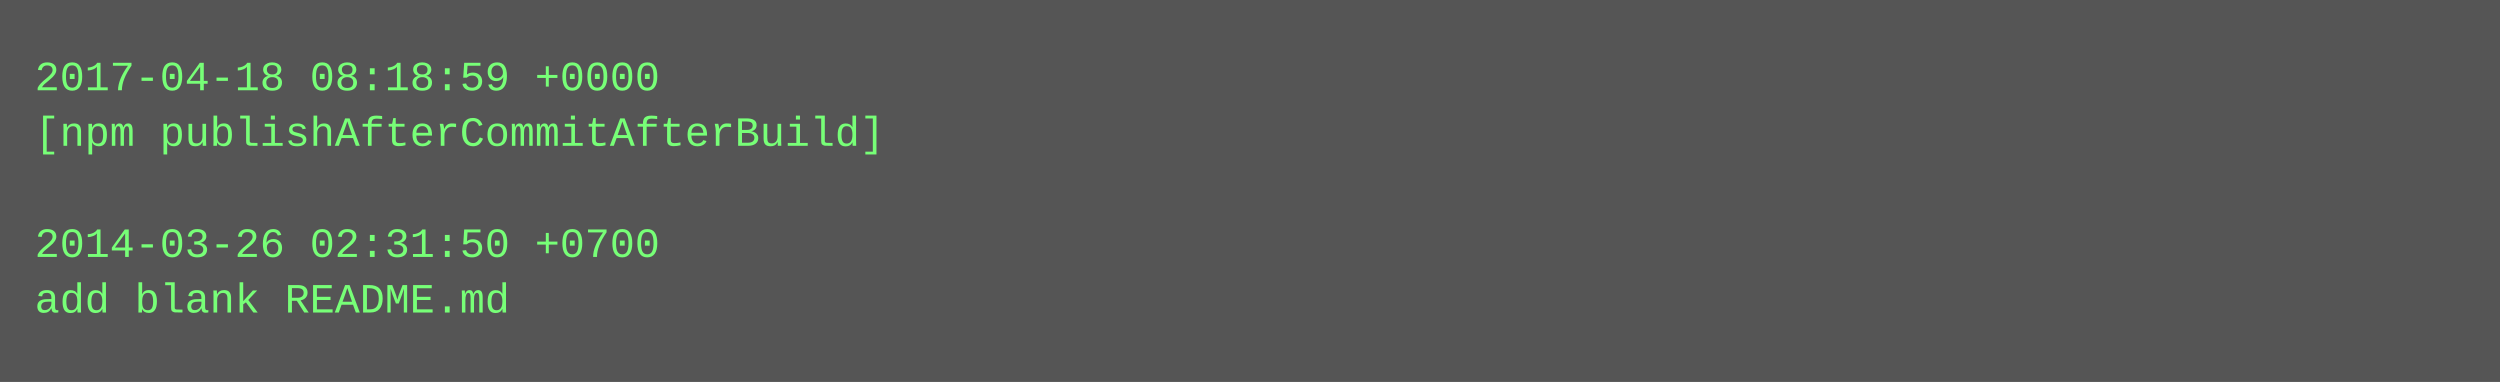
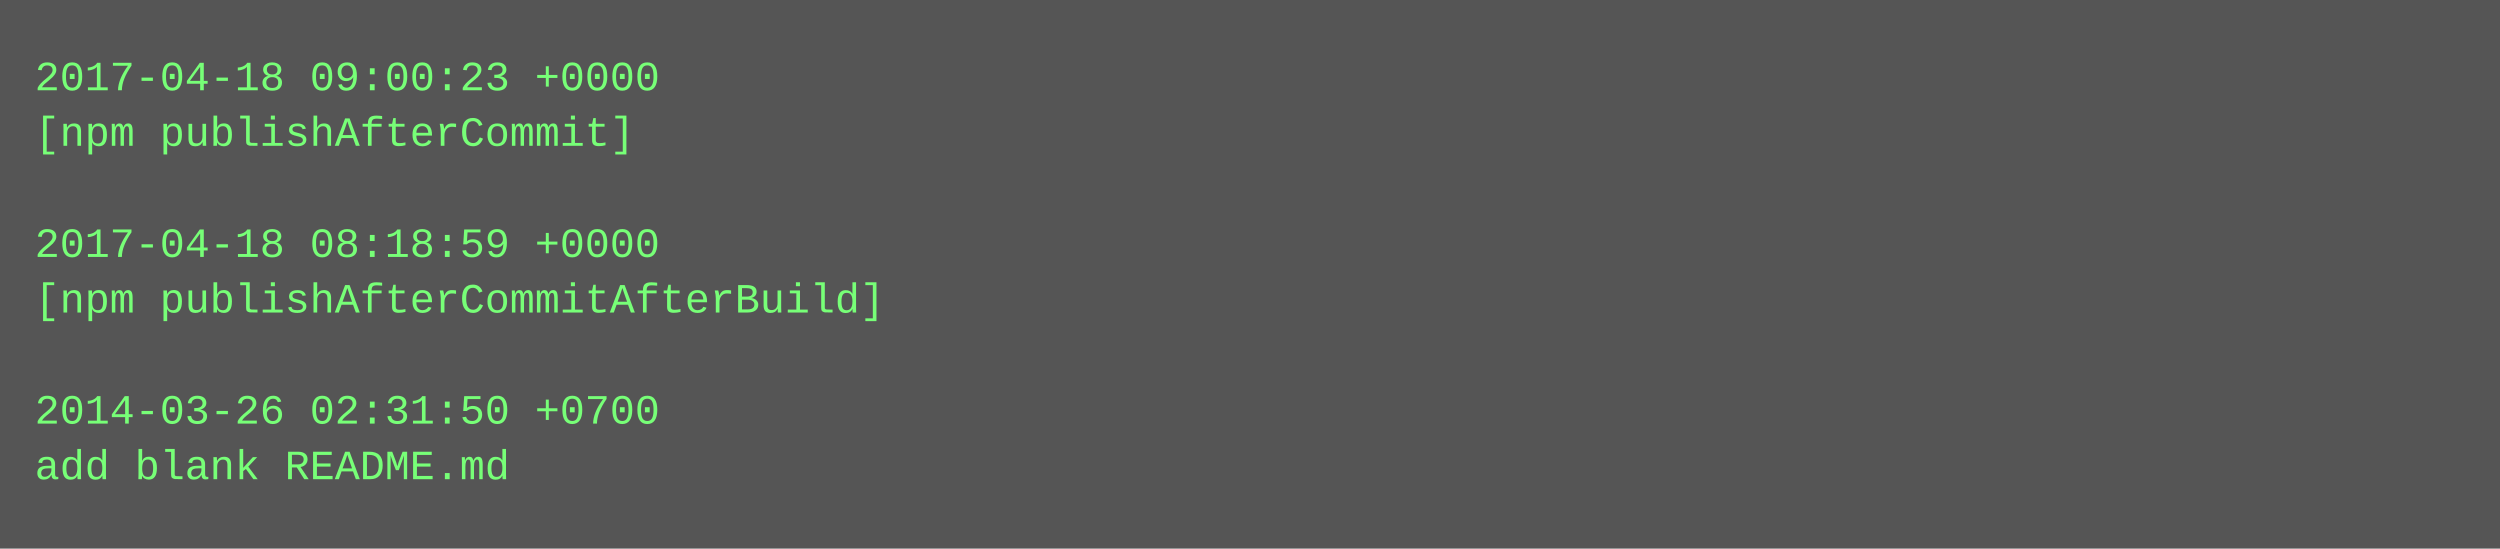
- <svg xmlns="http://www.w3.org/2000/svg" height="110" width="720">
-   <rect height="110" fill="#555" width="720" />
+ <svg xmlns="http://www.w3.org/2000/svg" height="158" width="720">
+   <rect height="158" fill="#555" width="720" />
  <text fill="#7f7" font-family="Courier New" font-size="12" xml:space="preserve">
-     <tspan x="10" y="26">2017-04-18 08:18:59 +0000</tspan>
-     <tspan x="10" y="42">[npm publishAfterCommitAfterBuild]</tspan>
+     <tspan x="10" y="26">2017-04-18 09:00:23 +0000</tspan>
+     <tspan x="10" y="42">[npm publishAfterCommit]</tspan>
    <tspan x="10" y="58" />
-     <tspan x="10" y="74">2014-03-26 02:31:50 +0700</tspan>
-     <tspan x="10" y="90">add blank README.md</tspan>
+     <tspan x="10" y="74">2017-04-18 08:18:59 +0000</tspan>
+     <tspan x="10" y="90">[npm publishAfterCommitAfterBuild]</tspan>
+     <tspan x="10" y="106" />
+     <tspan x="10" y="122">2014-03-26 02:31:50 +0700</tspan>
+     <tspan x="10" y="138">add blank README.md</tspan>
  </text>
</svg>
